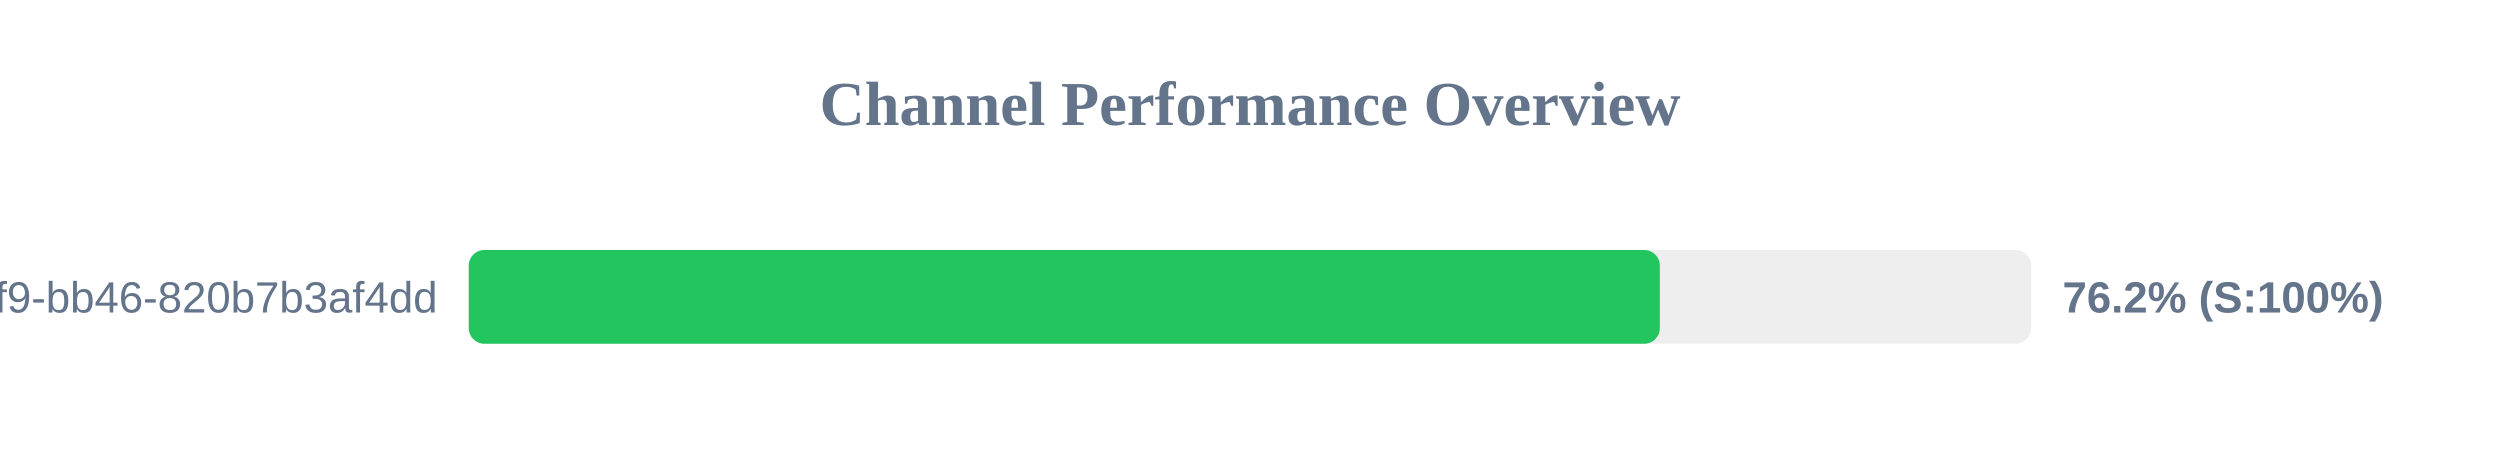
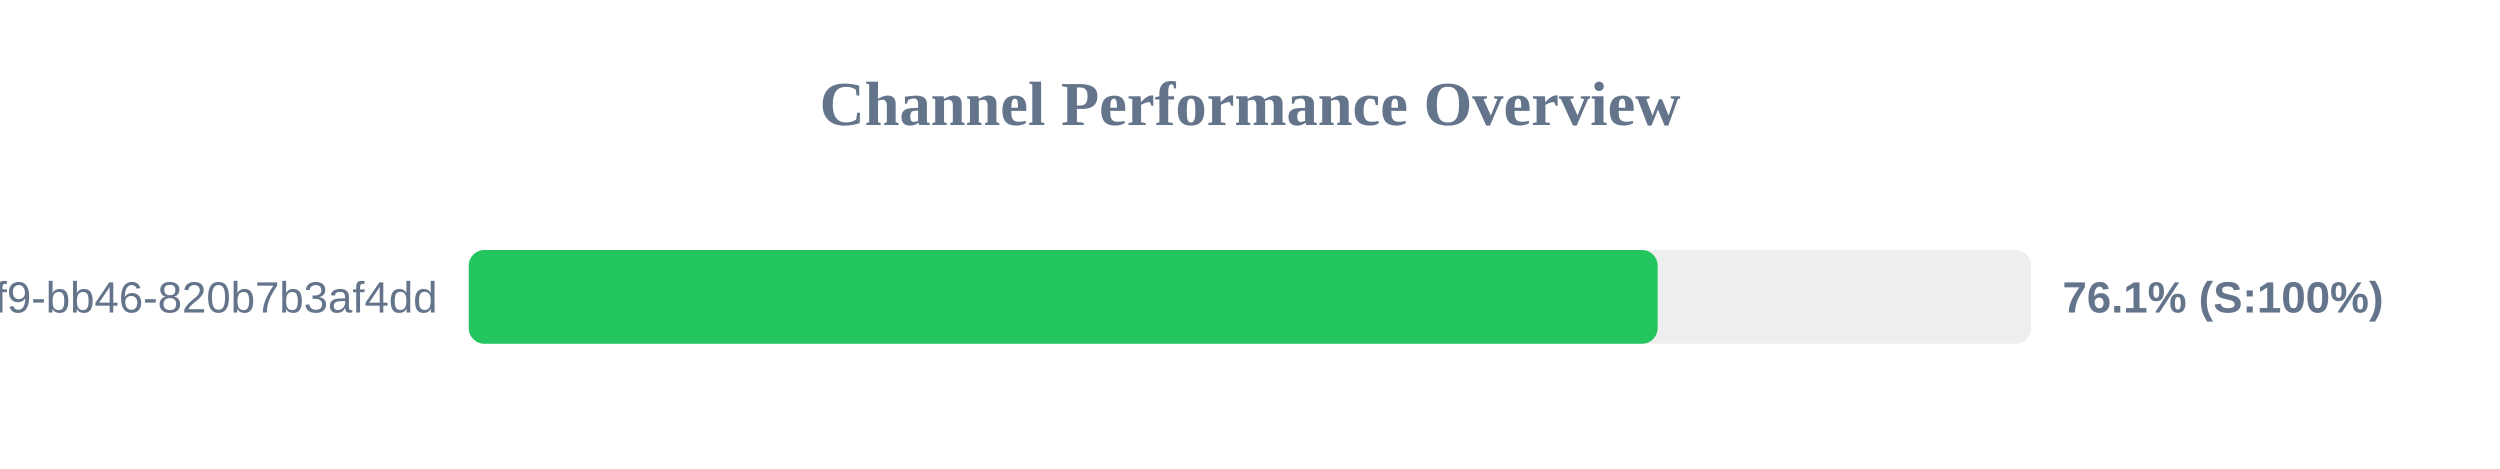
<svg xmlns="http://www.w3.org/2000/svg" width="800" height="150" version="1.1">
  <style>
        .row { font: 14px Arial; fill: #64748b; }
        .score { font: bold 14px Arial; fill: #64748b; }
    </style>
  <text x="400" y="40" text-anchor="middle" font-size="20px" font-weight="bold" fill="#64748b">Channel Performance Overview</text>
  <rect x="150" y="80" width="500" height="30" fill="#eee" rx="5" />
-   <rect x="150" y="80" width="381.15" height="30" fill="#22c55e" rx="5" />
+   <rect x="150" y="80" width="380.45" height="30" fill="#22c55e" rx="5" />
  <text x="140" y="100" text-anchor="end" class="row">?uuid=80b2ac81-ba69-41f9-bb46-820b7b3af4dd</text>
-   <text x="660" y="100" text-anchor="start" class="score">76.2% (S:100%)</text>
+   <text x="660" y="100" text-anchor="start" class="score">76.1% (S:100%)</text>
</svg>
